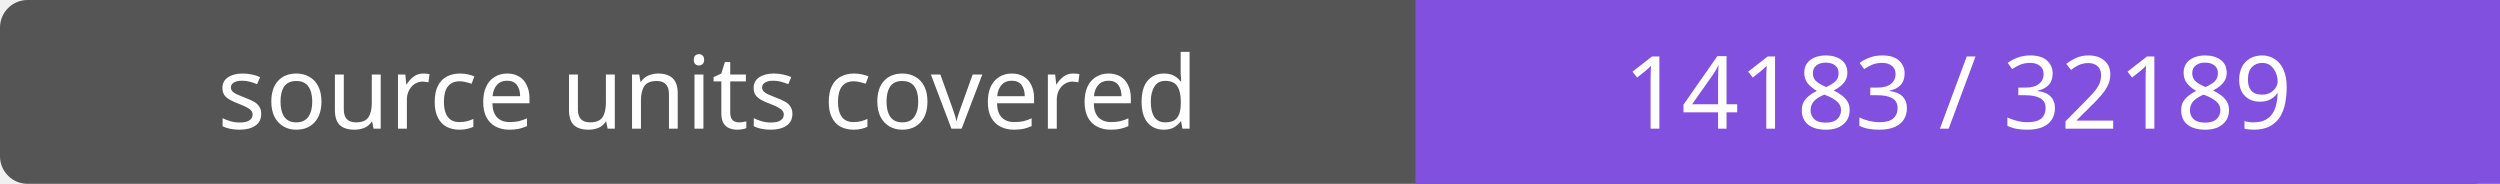
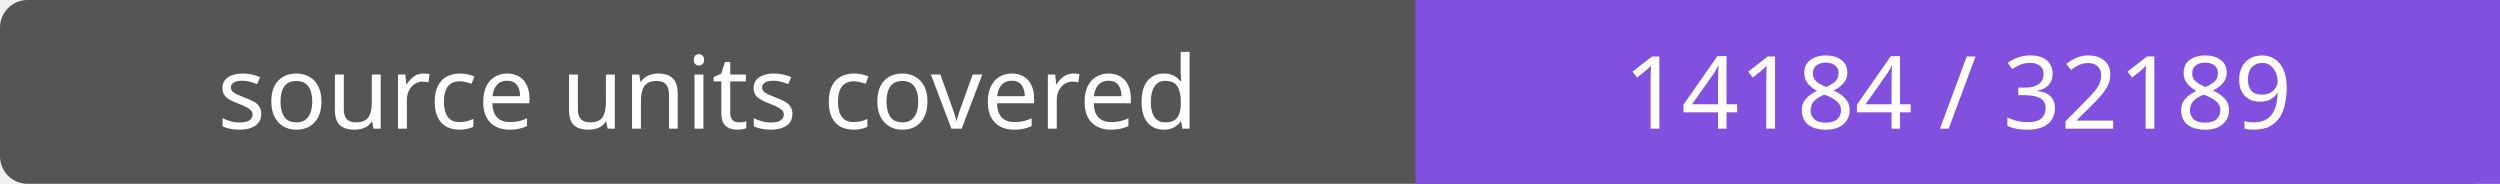
- <svg xmlns="http://www.w3.org/2000/svg" width="272" height="20" role="img" aria-label="source units covered: 14183 / 32189">
+ <svg xmlns="http://www.w3.org/2000/svg" width="272" height="20" role="img" aria-label="source units covered: 14184 / 32189">
  <rect width="272" height="20" rx="3" fill="#555" />
  <path fill="#8250df" d="M154 0h118v20H154z" />
  <g fill="#fff" text-anchor="middle" font-family="Verdana,sans-serif" font-size="11">
    <text x="77.0" y="14">source units covered</text>
-     <text x="213.0" y="14">14183 / 32189</text>
+     <text x="213.0" y="14">14184 / 32189</text>
  </g>
</svg>
